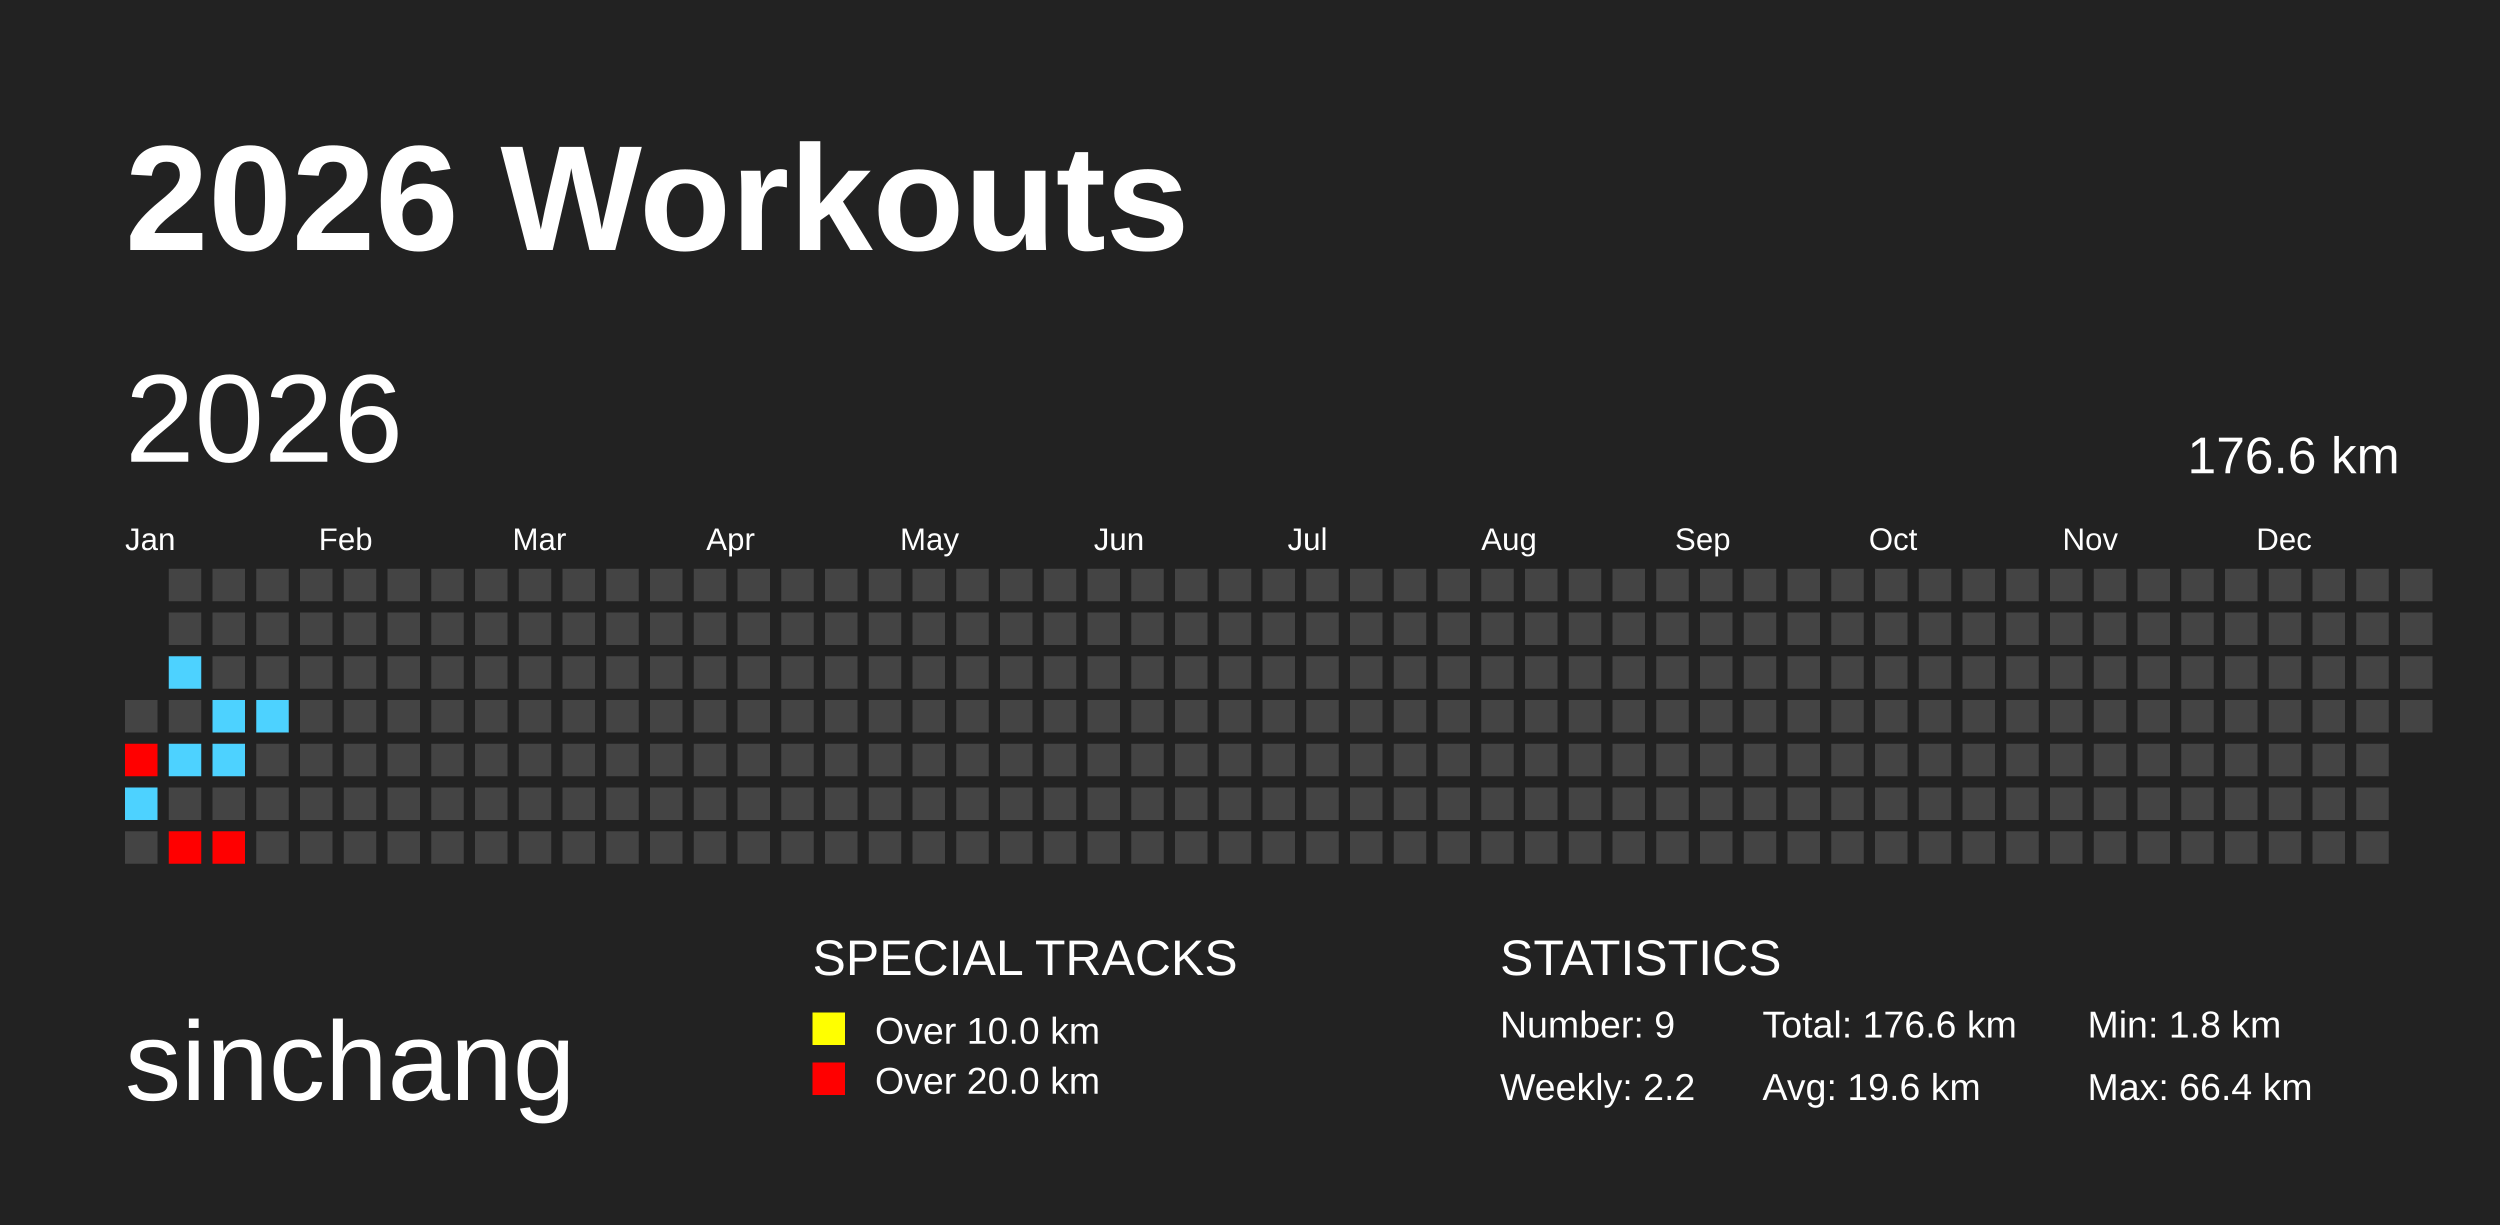
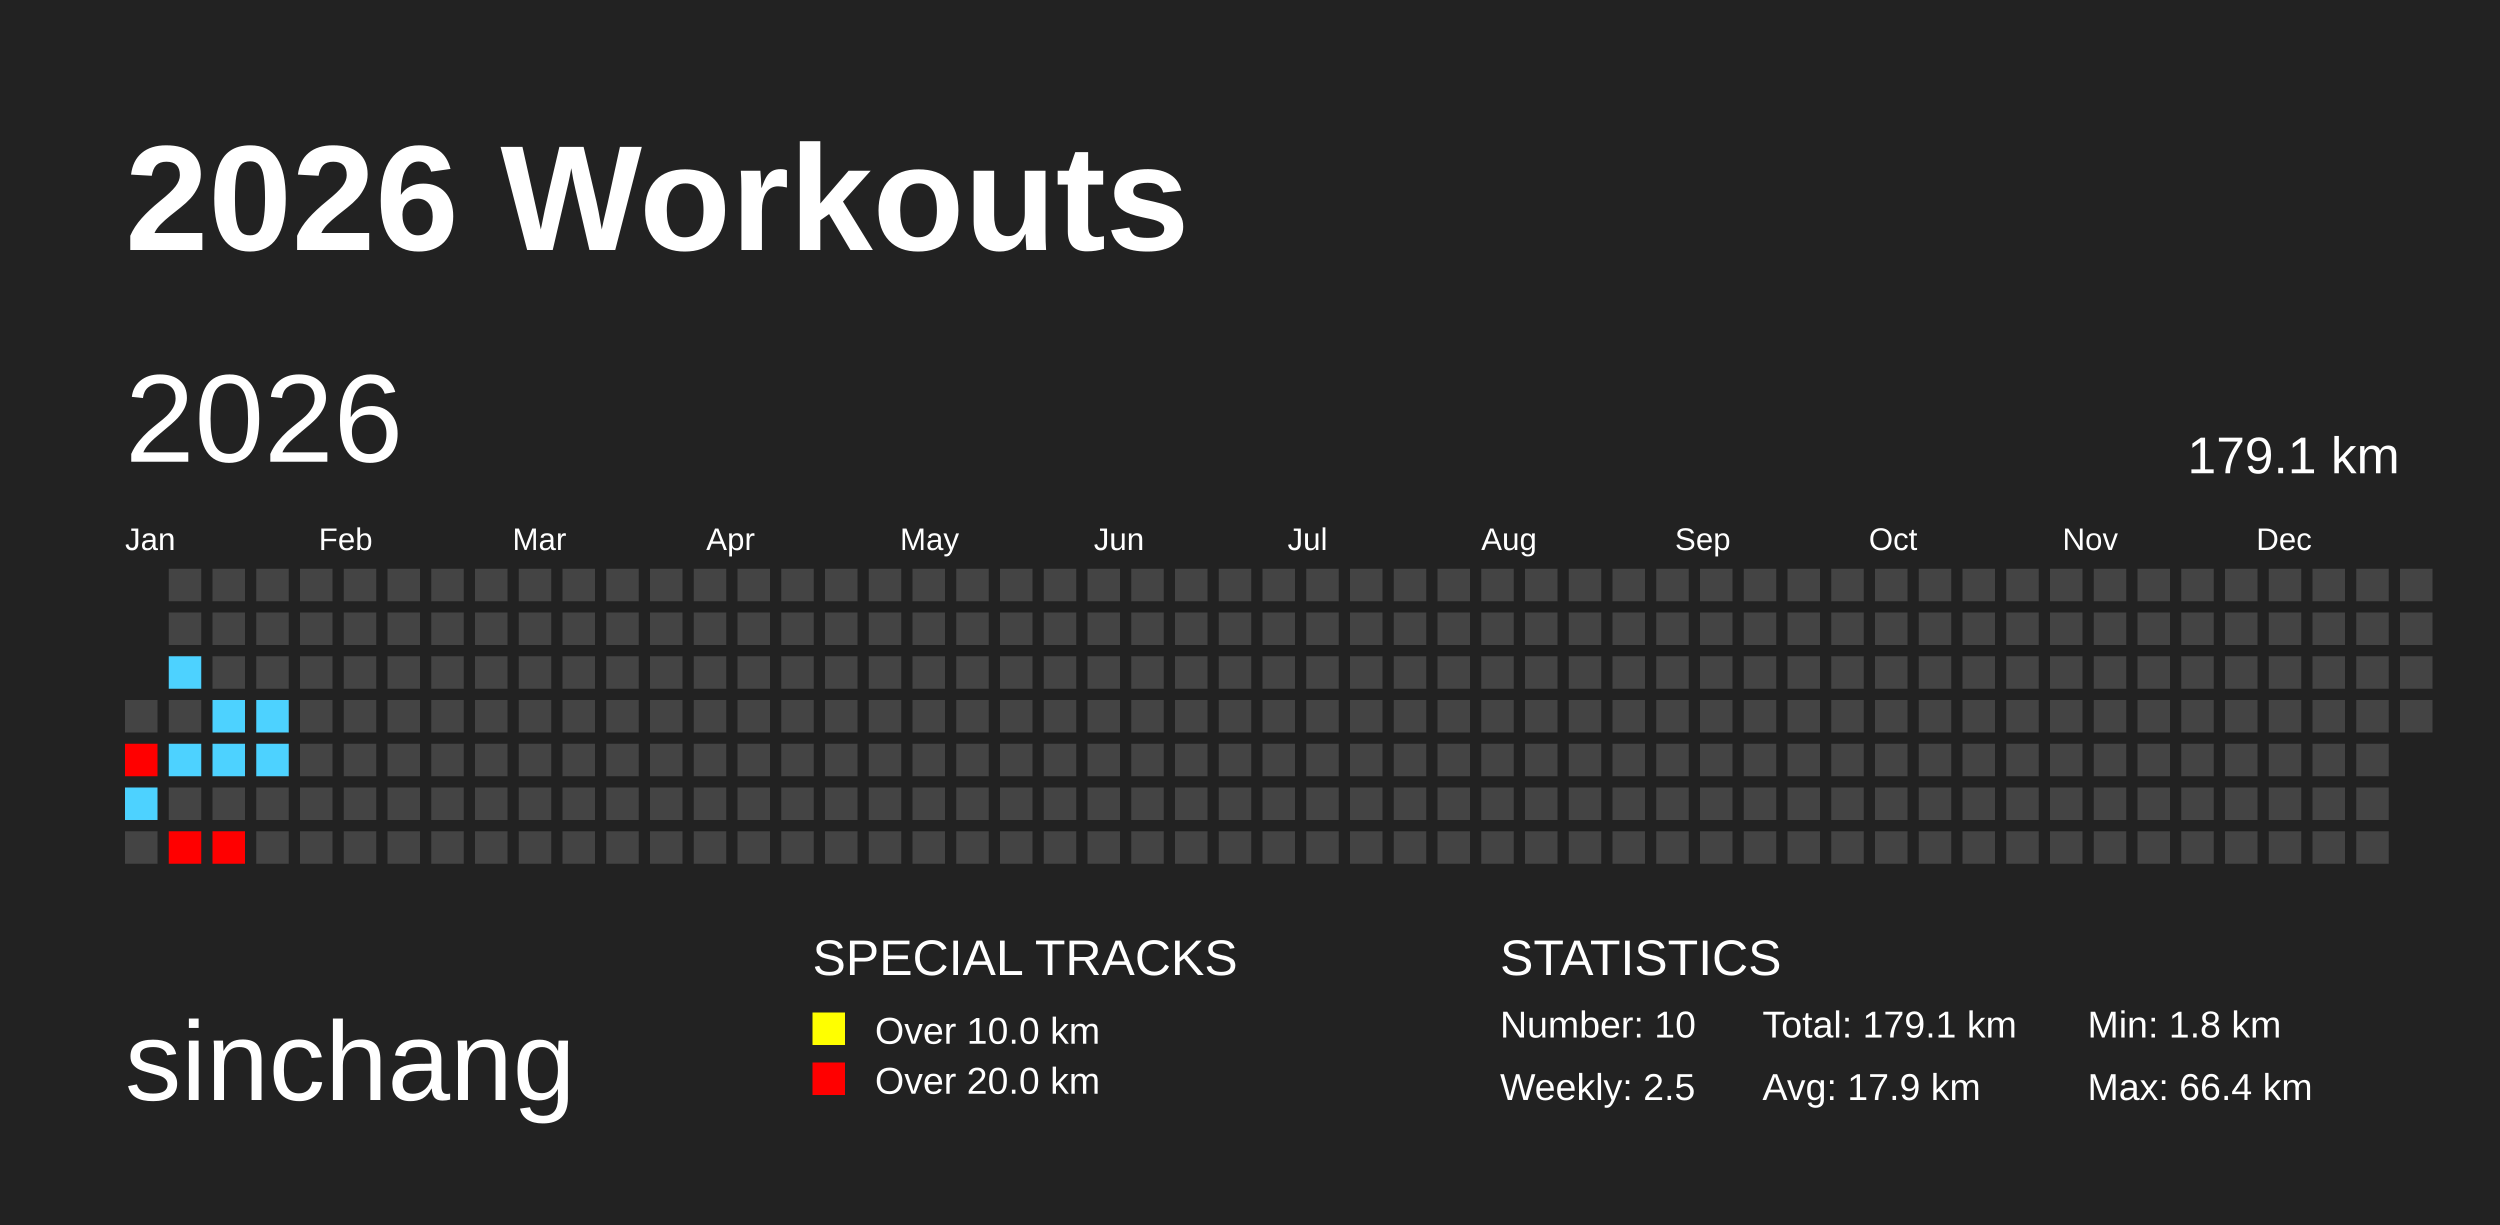
<svg xmlns="http://www.w3.org/2000/svg" baseProfile="full" height="98mm" version="1.1" viewBox="0,0,200,98" width="200mm">
  <defs />
  <rect fill="#222222" height="98" width="200" x="0" y="0" />
  <text fill="#FFFFFF" style="font-size:12px; font-family:Arial; font-weight:bold;" x="10" y="20">2026 Workouts</text>
  <text fill="#FFFFFF" style="font-size:9px; font-family:Arial" x="10" y="88">sinchang</text>
  <text fill="#FFFFFF" style="font-size:4px; font-family:Arial" x="65" y="78">SPECIAL TRACKS</text>
  <rect fill="yellow" height="2.6" width="2.6" x="65" y="81" />
  <text fill="#FFFFFF" style="font-size:3px; font-family:Arial" x="70" y="83.5">Over 10.0 km</text>
  <rect fill="red" height="2.6" width="2.6" x="65" y="85" />
  <text fill="#FFFFFF" style="font-size:3px; font-family:Arial" x="70" y="87.5">Over 20.0 km</text>
  <text fill="#FFFFFF" style="font-size:4px; font-family:Arial" x="120" y="78">STATISTICS</text>
-   <text fill="#FFFFFF" style="font-size:3px; font-family:Arial" x="120" y="83">Number: 9</text>
-   <text fill="#FFFFFF" style="font-size:3px; font-family:Arial" x="120" y="88">Weekly: 2.2</text>
-   <text fill="#FFFFFF" style="font-size:3px; font-family:Arial" x="141" y="83">Total: 176.6 km</text>
-   <text fill="#FFFFFF" style="font-size:3px; font-family:Arial" x="141" y="88">Avg: 19.6 km</text>
+   <text fill="#FFFFFF" style="font-size:3px; font-family:Arial" x="120" y="83">Number: 10</text>
+   <text fill="#FFFFFF" style="font-size:3px; font-family:Arial" x="120" y="88">Weekly: 2.5</text>
+   <text fill="#FFFFFF" style="font-size:3px; font-family:Arial" x="141" y="83">Total: 179.1 km</text>
+   <text fill="#FFFFFF" style="font-size:3px; font-family:Arial" x="141" y="88">Avg: 17.9 km</text>
  <text fill="#FFFFFF" style="font-size:3px; font-family:Arial" x="167" y="83">Min: 1.8 km</text>
  <text fill="#FFFFFF" style="font-size:3px; font-family:Arial" x="167" y="88">Max: 66.4 km</text>
  <text dominant-baseline="hanging" fill="#FFFFFF" style="font-size:10.0px; font-family:Arial;" x="10" y="30">2026</text>
-   <text dominant-baseline="hanging" fill="#FFFFFF" style="font-size:4.125px; font-family:Arial;" x="175" y="35">176.6 km</text>
+   <text dominant-baseline="hanging" fill="#FFFFFF" style="font-size:4.125px; font-family:Arial;" x="175" y="35">179.1 km</text>
  <text fill="#FFFFFF" style="font-size:2.5px; font-family:Arial" x="10.0" y="44">Jan</text>
  <text fill="#FFFFFF" style="font-size:2.5px; font-family:Arial" x="25.5" y="44">Feb</text>
  <text fill="#FFFFFF" style="font-size:2.5px; font-family:Arial" x="41.0" y="44">Mar</text>
  <text fill="#FFFFFF" style="font-size:2.5px; font-family:Arial" x="56.5" y="44">Apr</text>
  <text fill="#FFFFFF" style="font-size:2.5px; font-family:Arial" x="72.0" y="44">May</text>
  <text fill="#FFFFFF" style="font-size:2.5px; font-family:Arial" x="87.5" y="44">Jun</text>
  <text fill="#FFFFFF" style="font-size:2.5px; font-family:Arial" x="103.0" y="44">Jul</text>
  <text fill="#FFFFFF" style="font-size:2.5px; font-family:Arial" x="118.5" y="44">Aug</text>
  <text fill="#FFFFFF" style="font-size:2.5px; font-family:Arial" x="134.0" y="44">Sep</text>
  <text fill="#FFFFFF" style="font-size:2.5px; font-family:Arial" x="149.5" y="44">Oct</text>
  <text fill="#FFFFFF" style="font-size:2.5px; font-family:Arial" x="165.0" y="44">Nov</text>
  <text fill="#FFFFFF" style="font-size:2.5px; font-family:Arial" x="180.5" y="44">Dec</text>
  <rect fill="#444444" height="2.6" width="2.6" x="10.0" y="56.0" />
  <rect fill="red" height="2.6" width="2.6" x="10.0" y="59.5" />
  <rect fill="#4dd2ff" height="2.6" width="2.6" x="10.0" y="63.0" />
  <rect fill="#444444" height="2.6" width="2.6" x="10.0" y="66.5" />
  <rect fill="#444444" height="2.6" width="2.6" x="13.5" y="45.5" />
  <rect fill="#444444" height="2.6" width="2.6" x="13.5" y="49.0" />
  <rect fill="#4dd2ff" height="2.6" width="2.6" x="13.5" y="52.5" />
  <rect fill="#444444" height="2.6" width="2.6" x="13.5" y="56.0" />
  <rect fill="#4dd2ff" height="2.6" width="2.6" x="13.5" y="59.5" />
  <rect fill="#444444" height="2.6" width="2.6" x="13.5" y="63.0" />
  <rect fill="red" height="2.6" width="2.6" x="13.5" y="66.5" />
  <rect fill="#444444" height="2.6" width="2.6" x="17.0" y="45.5" />
  <rect fill="#444444" height="2.6" width="2.6" x="17.0" y="49.0" />
  <rect fill="#444444" height="2.6" width="2.6" x="17.0" y="52.5" />
  <rect fill="#4dd2ff" height="2.6" width="2.6" x="17.0" y="56.0" />
  <rect fill="#4dd2ff" height="2.6" width="2.6" x="17.0" y="59.5" />
  <rect fill="#444444" height="2.6" width="2.6" x="17.0" y="63.0" />
  <rect fill="red" height="2.6" width="2.6" x="17.0" y="66.5" />
  <rect fill="#444444" height="2.6" width="2.6" x="20.5" y="45.5" />
  <rect fill="#444444" height="2.6" width="2.6" x="20.5" y="49.0" />
  <rect fill="#444444" height="2.6" width="2.6" x="20.5" y="52.5" />
  <rect fill="#4dd2ff" height="2.6" width="2.6" x="20.5" y="56.0" />
-   <rect fill="#444444" height="2.6" width="2.6" x="20.5" y="59.5" />
+   <rect fill="#4dd2ff" height="2.6" width="2.6" x="20.5" y="59.5" />
  <rect fill="#444444" height="2.6" width="2.6" x="20.5" y="63.0" />
  <rect fill="#444444" height="2.6" width="2.6" x="20.5" y="66.5" />
  <rect fill="#444444" height="2.6" width="2.6" x="24.0" y="45.5" />
  <rect fill="#444444" height="2.6" width="2.6" x="24.0" y="49.0" />
  <rect fill="#444444" height="2.6" width="2.6" x="24.0" y="52.5" />
  <rect fill="#444444" height="2.6" width="2.6" x="24.0" y="56.0" />
  <rect fill="#444444" height="2.6" width="2.6" x="24.0" y="59.5" />
  <rect fill="#444444" height="2.6" width="2.6" x="24.0" y="63.0" />
  <rect fill="#444444" height="2.6" width="2.6" x="24.0" y="66.5" />
  <rect fill="#444444" height="2.6" width="2.6" x="27.5" y="45.5" />
  <rect fill="#444444" height="2.6" width="2.6" x="27.5" y="49.0" />
  <rect fill="#444444" height="2.6" width="2.6" x="27.5" y="52.5" />
  <rect fill="#444444" height="2.6" width="2.6" x="27.5" y="56.0" />
  <rect fill="#444444" height="2.6" width="2.6" x="27.5" y="59.5" />
  <rect fill="#444444" height="2.6" width="2.6" x="27.5" y="63.0" />
  <rect fill="#444444" height="2.6" width="2.6" x="27.5" y="66.5" />
  <rect fill="#444444" height="2.6" width="2.6" x="31.0" y="45.5" />
  <rect fill="#444444" height="2.6" width="2.6" x="31.0" y="49.0" />
  <rect fill="#444444" height="2.6" width="2.6" x="31.0" y="52.5" />
  <rect fill="#444444" height="2.6" width="2.6" x="31.0" y="56.0" />
  <rect fill="#444444" height="2.6" width="2.6" x="31.0" y="59.5" />
  <rect fill="#444444" height="2.6" width="2.6" x="31.0" y="63.0" />
  <rect fill="#444444" height="2.6" width="2.6" x="31.0" y="66.5" />
  <rect fill="#444444" height="2.6" width="2.6" x="34.5" y="45.5" />
  <rect fill="#444444" height="2.6" width="2.6" x="34.5" y="49.0" />
  <rect fill="#444444" height="2.6" width="2.6" x="34.5" y="52.5" />
  <rect fill="#444444" height="2.6" width="2.6" x="34.5" y="56.0" />
  <rect fill="#444444" height="2.6" width="2.6" x="34.5" y="59.5" />
  <rect fill="#444444" height="2.6" width="2.6" x="34.5" y="63.0" />
  <rect fill="#444444" height="2.6" width="2.6" x="34.5" y="66.5" />
  <rect fill="#444444" height="2.6" width="2.6" x="38.0" y="45.5" />
  <rect fill="#444444" height="2.6" width="2.6" x="38.0" y="49.0" />
  <rect fill="#444444" height="2.6" width="2.6" x="38.0" y="52.5" />
  <rect fill="#444444" height="2.6" width="2.6" x="38.0" y="56.0" />
  <rect fill="#444444" height="2.6" width="2.6" x="38.0" y="59.5" />
  <rect fill="#444444" height="2.6" width="2.6" x="38.0" y="63.0" />
  <rect fill="#444444" height="2.6" width="2.6" x="38.0" y="66.5" />
  <rect fill="#444444" height="2.6" width="2.6" x="41.5" y="45.5" />
  <rect fill="#444444" height="2.6" width="2.6" x="41.5" y="49.0" />
  <rect fill="#444444" height="2.6" width="2.6" x="41.5" y="52.5" />
  <rect fill="#444444" height="2.6" width="2.6" x="41.5" y="56.0" />
  <rect fill="#444444" height="2.6" width="2.6" x="41.5" y="59.5" />
  <rect fill="#444444" height="2.6" width="2.6" x="41.5" y="63.0" />
  <rect fill="#444444" height="2.6" width="2.6" x="41.5" y="66.5" />
  <rect fill="#444444" height="2.6" width="2.6" x="45.0" y="45.5" />
  <rect fill="#444444" height="2.6" width="2.6" x="45.0" y="49.0" />
  <rect fill="#444444" height="2.6" width="2.6" x="45.0" y="52.5" />
  <rect fill="#444444" height="2.6" width="2.6" x="45.0" y="56.0" />
  <rect fill="#444444" height="2.6" width="2.6" x="45.0" y="59.5" />
  <rect fill="#444444" height="2.6" width="2.6" x="45.0" y="63.0" />
  <rect fill="#444444" height="2.6" width="2.6" x="45.0" y="66.5" />
  <rect fill="#444444" height="2.6" width="2.6" x="48.5" y="45.5" />
  <rect fill="#444444" height="2.6" width="2.6" x="48.5" y="49.0" />
  <rect fill="#444444" height="2.6" width="2.6" x="48.5" y="52.5" />
  <rect fill="#444444" height="2.6" width="2.6" x="48.5" y="56.0" />
  <rect fill="#444444" height="2.6" width="2.6" x="48.5" y="59.5" />
  <rect fill="#444444" height="2.6" width="2.6" x="48.5" y="63.0" />
  <rect fill="#444444" height="2.6" width="2.6" x="48.5" y="66.5" />
  <rect fill="#444444" height="2.6" width="2.6" x="52.0" y="45.5" />
  <rect fill="#444444" height="2.6" width="2.6" x="52.0" y="49.0" />
  <rect fill="#444444" height="2.6" width="2.6" x="52.0" y="52.5" />
  <rect fill="#444444" height="2.6" width="2.6" x="52.0" y="56.0" />
  <rect fill="#444444" height="2.6" width="2.6" x="52.0" y="59.5" />
  <rect fill="#444444" height="2.6" width="2.6" x="52.0" y="63.0" />
  <rect fill="#444444" height="2.6" width="2.6" x="52.0" y="66.5" />
  <rect fill="#444444" height="2.6" width="2.6" x="55.5" y="45.5" />
  <rect fill="#444444" height="2.6" width="2.6" x="55.5" y="49.0" />
  <rect fill="#444444" height="2.6" width="2.6" x="55.5" y="52.5" />
  <rect fill="#444444" height="2.6" width="2.6" x="55.5" y="56.0" />
  <rect fill="#444444" height="2.6" width="2.6" x="55.5" y="59.5" />
  <rect fill="#444444" height="2.6" width="2.6" x="55.5" y="63.0" />
  <rect fill="#444444" height="2.6" width="2.6" x="55.5" y="66.5" />
  <rect fill="#444444" height="2.6" width="2.6" x="59.0" y="45.5" />
  <rect fill="#444444" height="2.6" width="2.6" x="59.0" y="49.0" />
  <rect fill="#444444" height="2.6" width="2.6" x="59.0" y="52.5" />
  <rect fill="#444444" height="2.6" width="2.6" x="59.0" y="56.0" />
  <rect fill="#444444" height="2.6" width="2.6" x="59.0" y="59.5" />
  <rect fill="#444444" height="2.6" width="2.6" x="59.0" y="63.0" />
  <rect fill="#444444" height="2.6" width="2.6" x="59.0" y="66.5" />
  <rect fill="#444444" height="2.6" width="2.6" x="62.5" y="45.5" />
  <rect fill="#444444" height="2.6" width="2.6" x="62.5" y="49.0" />
  <rect fill="#444444" height="2.6" width="2.6" x="62.5" y="52.5" />
  <rect fill="#444444" height="2.6" width="2.6" x="62.5" y="56.0" />
  <rect fill="#444444" height="2.6" width="2.6" x="62.5" y="59.5" />
  <rect fill="#444444" height="2.6" width="2.6" x="62.5" y="63.0" />
  <rect fill="#444444" height="2.6" width="2.6" x="62.5" y="66.5" />
  <rect fill="#444444" height="2.6" width="2.6" x="66.0" y="45.5" />
  <rect fill="#444444" height="2.6" width="2.6" x="66.0" y="49.0" />
  <rect fill="#444444" height="2.6" width="2.6" x="66.0" y="52.5" />
  <rect fill="#444444" height="2.6" width="2.6" x="66.0" y="56.0" />
  <rect fill="#444444" height="2.6" width="2.6" x="66.0" y="59.5" />
  <rect fill="#444444" height="2.6" width="2.6" x="66.0" y="63.0" />
  <rect fill="#444444" height="2.6" width="2.6" x="66.0" y="66.5" />
  <rect fill="#444444" height="2.6" width="2.6" x="69.5" y="45.5" />
  <rect fill="#444444" height="2.6" width="2.6" x="69.5" y="49.0" />
  <rect fill="#444444" height="2.6" width="2.6" x="69.5" y="52.5" />
  <rect fill="#444444" height="2.6" width="2.6" x="69.5" y="56.0" />
  <rect fill="#444444" height="2.6" width="2.6" x="69.5" y="59.5" />
  <rect fill="#444444" height="2.6" width="2.6" x="69.5" y="63.0" />
  <rect fill="#444444" height="2.6" width="2.6" x="69.5" y="66.5" />
  <rect fill="#444444" height="2.6" width="2.6" x="73.0" y="45.5" />
  <rect fill="#444444" height="2.6" width="2.6" x="73.0" y="49.0" />
  <rect fill="#444444" height="2.6" width="2.6" x="73.0" y="52.5" />
  <rect fill="#444444" height="2.6" width="2.6" x="73.0" y="56.0" />
  <rect fill="#444444" height="2.6" width="2.6" x="73.0" y="59.5" />
  <rect fill="#444444" height="2.6" width="2.6" x="73.0" y="63.0" />
  <rect fill="#444444" height="2.6" width="2.6" x="73.0" y="66.5" />
  <rect fill="#444444" height="2.6" width="2.6" x="76.5" y="45.5" />
  <rect fill="#444444" height="2.6" width="2.6" x="76.5" y="49.0" />
  <rect fill="#444444" height="2.6" width="2.6" x="76.5" y="52.5" />
  <rect fill="#444444" height="2.6" width="2.6" x="76.5" y="56.0" />
  <rect fill="#444444" height="2.6" width="2.6" x="76.5" y="59.5" />
  <rect fill="#444444" height="2.6" width="2.6" x="76.5" y="63.0" />
  <rect fill="#444444" height="2.6" width="2.6" x="76.5" y="66.5" />
  <rect fill="#444444" height="2.6" width="2.6" x="80.0" y="45.5" />
  <rect fill="#444444" height="2.6" width="2.6" x="80.0" y="49.0" />
  <rect fill="#444444" height="2.6" width="2.6" x="80.0" y="52.5" />
  <rect fill="#444444" height="2.6" width="2.6" x="80.0" y="56.0" />
  <rect fill="#444444" height="2.6" width="2.6" x="80.0" y="59.5" />
  <rect fill="#444444" height="2.6" width="2.6" x="80.0" y="63.0" />
  <rect fill="#444444" height="2.6" width="2.6" x="80.0" y="66.5" />
  <rect fill="#444444" height="2.6" width="2.6" x="83.5" y="45.5" />
  <rect fill="#444444" height="2.6" width="2.6" x="83.5" y="49.0" />
  <rect fill="#444444" height="2.6" width="2.6" x="83.5" y="52.5" />
  <rect fill="#444444" height="2.6" width="2.6" x="83.5" y="56.0" />
  <rect fill="#444444" height="2.6" width="2.6" x="83.5" y="59.5" />
  <rect fill="#444444" height="2.6" width="2.6" x="83.5" y="63.0" />
  <rect fill="#444444" height="2.6" width="2.6" x="83.5" y="66.5" />
  <rect fill="#444444" height="2.6" width="2.6" x="87.0" y="45.5" />
  <rect fill="#444444" height="2.6" width="2.6" x="87.0" y="49.0" />
  <rect fill="#444444" height="2.6" width="2.6" x="87.0" y="52.5" />
  <rect fill="#444444" height="2.6" width="2.6" x="87.0" y="56.0" />
  <rect fill="#444444" height="2.6" width="2.6" x="87.0" y="59.5" />
  <rect fill="#444444" height="2.6" width="2.6" x="87.0" y="63.0" />
  <rect fill="#444444" height="2.6" width="2.6" x="87.0" y="66.5" />
  <rect fill="#444444" height="2.6" width="2.6" x="90.5" y="45.5" />
  <rect fill="#444444" height="2.6" width="2.6" x="90.5" y="49.0" />
  <rect fill="#444444" height="2.6" width="2.6" x="90.5" y="52.5" />
  <rect fill="#444444" height="2.6" width="2.6" x="90.5" y="56.0" />
  <rect fill="#444444" height="2.6" width="2.6" x="90.5" y="59.5" />
  <rect fill="#444444" height="2.6" width="2.6" x="90.5" y="63.0" />
  <rect fill="#444444" height="2.6" width="2.6" x="90.5" y="66.5" />
  <rect fill="#444444" height="2.6" width="2.6" x="94.0" y="45.5" />
  <rect fill="#444444" height="2.6" width="2.6" x="94.0" y="49.0" />
  <rect fill="#444444" height="2.6" width="2.6" x="94.0" y="52.5" />
  <rect fill="#444444" height="2.6" width="2.6" x="94.0" y="56.0" />
  <rect fill="#444444" height="2.6" width="2.6" x="94.0" y="59.5" />
  <rect fill="#444444" height="2.6" width="2.6" x="94.0" y="63.0" />
  <rect fill="#444444" height="2.6" width="2.6" x="94.0" y="66.5" />
  <rect fill="#444444" height="2.6" width="2.6" x="97.5" y="45.5" />
  <rect fill="#444444" height="2.6" width="2.6" x="97.5" y="49.0" />
  <rect fill="#444444" height="2.6" width="2.6" x="97.5" y="52.5" />
  <rect fill="#444444" height="2.6" width="2.6" x="97.5" y="56.0" />
  <rect fill="#444444" height="2.6" width="2.6" x="97.5" y="59.5" />
  <rect fill="#444444" height="2.6" width="2.6" x="97.5" y="63.0" />
  <rect fill="#444444" height="2.6" width="2.6" x="97.5" y="66.5" />
  <rect fill="#444444" height="2.6" width="2.6" x="101.0" y="45.5" />
  <rect fill="#444444" height="2.6" width="2.6" x="101.0" y="49.0" />
  <rect fill="#444444" height="2.6" width="2.6" x="101.0" y="52.5" />
  <rect fill="#444444" height="2.6" width="2.6" x="101.0" y="56.0" />
  <rect fill="#444444" height="2.6" width="2.6" x="101.0" y="59.5" />
  <rect fill="#444444" height="2.6" width="2.6" x="101.0" y="63.0" />
  <rect fill="#444444" height="2.6" width="2.6" x="101.0" y="66.5" />
  <rect fill="#444444" height="2.6" width="2.6" x="104.5" y="45.5" />
  <rect fill="#444444" height="2.6" width="2.6" x="104.5" y="49.0" />
  <rect fill="#444444" height="2.6" width="2.6" x="104.5" y="52.5" />
  <rect fill="#444444" height="2.6" width="2.6" x="104.5" y="56.0" />
  <rect fill="#444444" height="2.6" width="2.6" x="104.5" y="59.5" />
  <rect fill="#444444" height="2.6" width="2.6" x="104.5" y="63.0" />
  <rect fill="#444444" height="2.6" width="2.6" x="104.5" y="66.5" />
  <rect fill="#444444" height="2.6" width="2.6" x="108.0" y="45.5" />
  <rect fill="#444444" height="2.6" width="2.6" x="108.0" y="49.0" />
  <rect fill="#444444" height="2.6" width="2.6" x="108.0" y="52.5" />
  <rect fill="#444444" height="2.6" width="2.6" x="108.0" y="56.0" />
  <rect fill="#444444" height="2.6" width="2.6" x="108.0" y="59.5" />
  <rect fill="#444444" height="2.6" width="2.6" x="108.0" y="63.0" />
  <rect fill="#444444" height="2.6" width="2.6" x="108.0" y="66.5" />
  <rect fill="#444444" height="2.6" width="2.6" x="111.5" y="45.5" />
  <rect fill="#444444" height="2.6" width="2.6" x="111.5" y="49.0" />
  <rect fill="#444444" height="2.6" width="2.6" x="111.5" y="52.5" />
  <rect fill="#444444" height="2.6" width="2.6" x="111.5" y="56.0" />
  <rect fill="#444444" height="2.6" width="2.6" x="111.5" y="59.5" />
  <rect fill="#444444" height="2.6" width="2.6" x="111.5" y="63.0" />
  <rect fill="#444444" height="2.6" width="2.6" x="111.5" y="66.5" />
  <rect fill="#444444" height="2.6" width="2.6" x="115.0" y="45.5" />
  <rect fill="#444444" height="2.6" width="2.6" x="115.0" y="49.0" />
  <rect fill="#444444" height="2.6" width="2.6" x="115.0" y="52.5" />
  <rect fill="#444444" height="2.6" width="2.6" x="115.0" y="56.0" />
  <rect fill="#444444" height="2.6" width="2.6" x="115.0" y="59.5" />
  <rect fill="#444444" height="2.6" width="2.6" x="115.0" y="63.0" />
  <rect fill="#444444" height="2.6" width="2.6" x="115.0" y="66.5" />
  <rect fill="#444444" height="2.6" width="2.6" x="118.5" y="45.5" />
  <rect fill="#444444" height="2.6" width="2.6" x="118.5" y="49.0" />
  <rect fill="#444444" height="2.6" width="2.6" x="118.5" y="52.5" />
  <rect fill="#444444" height="2.6" width="2.6" x="118.5" y="56.0" />
  <rect fill="#444444" height="2.6" width="2.6" x="118.5" y="59.5" />
  <rect fill="#444444" height="2.6" width="2.6" x="118.5" y="63.0" />
  <rect fill="#444444" height="2.6" width="2.6" x="118.5" y="66.5" />
  <rect fill="#444444" height="2.6" width="2.6" x="122.0" y="45.5" />
  <rect fill="#444444" height="2.6" width="2.6" x="122.0" y="49.0" />
  <rect fill="#444444" height="2.6" width="2.6" x="122.0" y="52.5" />
  <rect fill="#444444" height="2.6" width="2.6" x="122.0" y="56.0" />
  <rect fill="#444444" height="2.6" width="2.6" x="122.0" y="59.5" />
  <rect fill="#444444" height="2.6" width="2.6" x="122.0" y="63.0" />
  <rect fill="#444444" height="2.6" width="2.6" x="122.0" y="66.5" />
  <rect fill="#444444" height="2.6" width="2.6" x="125.5" y="45.5" />
  <rect fill="#444444" height="2.6" width="2.6" x="125.5" y="49.0" />
  <rect fill="#444444" height="2.6" width="2.6" x="125.5" y="52.5" />
  <rect fill="#444444" height="2.6" width="2.6" x="125.5" y="56.0" />
  <rect fill="#444444" height="2.6" width="2.6" x="125.5" y="59.5" />
  <rect fill="#444444" height="2.6" width="2.6" x="125.5" y="63.0" />
  <rect fill="#444444" height="2.6" width="2.6" x="125.5" y="66.5" />
  <rect fill="#444444" height="2.6" width="2.6" x="129.0" y="45.5" />
  <rect fill="#444444" height="2.6" width="2.6" x="129.0" y="49.0" />
  <rect fill="#444444" height="2.6" width="2.6" x="129.0" y="52.5" />
  <rect fill="#444444" height="2.6" width="2.6" x="129.0" y="56.0" />
  <rect fill="#444444" height="2.6" width="2.6" x="129.0" y="59.5" />
  <rect fill="#444444" height="2.6" width="2.6" x="129.0" y="63.0" />
  <rect fill="#444444" height="2.6" width="2.6" x="129.0" y="66.5" />
  <rect fill="#444444" height="2.6" width="2.6" x="132.5" y="45.5" />
  <rect fill="#444444" height="2.6" width="2.6" x="132.5" y="49.0" />
  <rect fill="#444444" height="2.6" width="2.6" x="132.5" y="52.5" />
  <rect fill="#444444" height="2.6" width="2.6" x="132.5" y="56.0" />
  <rect fill="#444444" height="2.6" width="2.6" x="132.5" y="59.5" />
  <rect fill="#444444" height="2.6" width="2.6" x="132.5" y="63.0" />
  <rect fill="#444444" height="2.6" width="2.6" x="132.5" y="66.5" />
  <rect fill="#444444" height="2.6" width="2.6" x="136.0" y="45.5" />
  <rect fill="#444444" height="2.6" width="2.6" x="136.0" y="49.0" />
  <rect fill="#444444" height="2.6" width="2.6" x="136.0" y="52.5" />
  <rect fill="#444444" height="2.6" width="2.6" x="136.0" y="56.0" />
  <rect fill="#444444" height="2.6" width="2.6" x="136.0" y="59.5" />
  <rect fill="#444444" height="2.6" width="2.6" x="136.0" y="63.0" />
  <rect fill="#444444" height="2.6" width="2.6" x="136.0" y="66.5" />
  <rect fill="#444444" height="2.6" width="2.6" x="139.5" y="45.5" />
  <rect fill="#444444" height="2.6" width="2.6" x="139.5" y="49.0" />
  <rect fill="#444444" height="2.6" width="2.6" x="139.5" y="52.5" />
  <rect fill="#444444" height="2.6" width="2.6" x="139.5" y="56.0" />
  <rect fill="#444444" height="2.6" width="2.6" x="139.5" y="59.5" />
  <rect fill="#444444" height="2.6" width="2.6" x="139.5" y="63.0" />
  <rect fill="#444444" height="2.6" width="2.6" x="139.5" y="66.5" />
  <rect fill="#444444" height="2.6" width="2.6" x="143.0" y="45.5" />
  <rect fill="#444444" height="2.6" width="2.6" x="143.0" y="49.0" />
  <rect fill="#444444" height="2.6" width="2.6" x="143.0" y="52.5" />
  <rect fill="#444444" height="2.6" width="2.6" x="143.0" y="56.0" />
  <rect fill="#444444" height="2.6" width="2.6" x="143.0" y="59.5" />
  <rect fill="#444444" height="2.6" width="2.6" x="143.0" y="63.0" />
  <rect fill="#444444" height="2.6" width="2.6" x="143.0" y="66.5" />
  <rect fill="#444444" height="2.6" width="2.6" x="146.5" y="45.5" />
  <rect fill="#444444" height="2.6" width="2.6" x="146.5" y="49.0" />
  <rect fill="#444444" height="2.6" width="2.6" x="146.5" y="52.5" />
  <rect fill="#444444" height="2.6" width="2.6" x="146.5" y="56.0" />
  <rect fill="#444444" height="2.6" width="2.6" x="146.5" y="59.5" />
  <rect fill="#444444" height="2.6" width="2.6" x="146.5" y="63.0" />
  <rect fill="#444444" height="2.6" width="2.6" x="146.5" y="66.5" />
  <rect fill="#444444" height="2.6" width="2.6" x="150.0" y="45.5" />
  <rect fill="#444444" height="2.6" width="2.6" x="150.0" y="49.0" />
  <rect fill="#444444" height="2.6" width="2.6" x="150.0" y="52.5" />
  <rect fill="#444444" height="2.6" width="2.6" x="150.0" y="56.0" />
  <rect fill="#444444" height="2.6" width="2.6" x="150.0" y="59.5" />
  <rect fill="#444444" height="2.6" width="2.6" x="150.0" y="63.0" />
  <rect fill="#444444" height="2.6" width="2.6" x="150.0" y="66.5" />
  <rect fill="#444444" height="2.6" width="2.6" x="153.5" y="45.5" />
  <rect fill="#444444" height="2.6" width="2.6" x="153.5" y="49.0" />
  <rect fill="#444444" height="2.6" width="2.6" x="153.5" y="52.5" />
  <rect fill="#444444" height="2.6" width="2.6" x="153.5" y="56.0" />
  <rect fill="#444444" height="2.6" width="2.6" x="153.5" y="59.5" />
  <rect fill="#444444" height="2.6" width="2.6" x="153.5" y="63.0" />
  <rect fill="#444444" height="2.6" width="2.6" x="153.5" y="66.5" />
  <rect fill="#444444" height="2.6" width="2.6" x="157.0" y="45.5" />
  <rect fill="#444444" height="2.6" width="2.6" x="157.0" y="49.0" />
  <rect fill="#444444" height="2.6" width="2.6" x="157.0" y="52.5" />
  <rect fill="#444444" height="2.6" width="2.6" x="157.0" y="56.0" />
  <rect fill="#444444" height="2.6" width="2.6" x="157.0" y="59.5" />
  <rect fill="#444444" height="2.6" width="2.6" x="157.0" y="63.0" />
  <rect fill="#444444" height="2.6" width="2.6" x="157.0" y="66.5" />
  <rect fill="#444444" height="2.6" width="2.6" x="160.5" y="45.5" />
  <rect fill="#444444" height="2.6" width="2.6" x="160.5" y="49.0" />
  <rect fill="#444444" height="2.6" width="2.6" x="160.5" y="52.5" />
  <rect fill="#444444" height="2.6" width="2.6" x="160.5" y="56.0" />
  <rect fill="#444444" height="2.6" width="2.6" x="160.5" y="59.5" />
  <rect fill="#444444" height="2.6" width="2.6" x="160.5" y="63.0" />
  <rect fill="#444444" height="2.6" width="2.6" x="160.5" y="66.5" />
  <rect fill="#444444" height="2.6" width="2.6" x="164.0" y="45.5" />
  <rect fill="#444444" height="2.6" width="2.6" x="164.0" y="49.0" />
  <rect fill="#444444" height="2.6" width="2.6" x="164.0" y="52.5" />
  <rect fill="#444444" height="2.6" width="2.6" x="164.0" y="56.0" />
  <rect fill="#444444" height="2.6" width="2.6" x="164.0" y="59.5" />
  <rect fill="#444444" height="2.6" width="2.6" x="164.0" y="63.0" />
  <rect fill="#444444" height="2.6" width="2.6" x="164.0" y="66.5" />
  <rect fill="#444444" height="2.6" width="2.6" x="167.5" y="45.5" />
  <rect fill="#444444" height="2.6" width="2.6" x="167.5" y="49.0" />
  <rect fill="#444444" height="2.6" width="2.6" x="167.5" y="52.5" />
  <rect fill="#444444" height="2.6" width="2.6" x="167.5" y="56.0" />
  <rect fill="#444444" height="2.6" width="2.6" x="167.5" y="59.5" />
  <rect fill="#444444" height="2.6" width="2.6" x="167.5" y="63.0" />
  <rect fill="#444444" height="2.6" width="2.6" x="167.5" y="66.5" />
  <rect fill="#444444" height="2.6" width="2.6" x="171.0" y="45.5" />
  <rect fill="#444444" height="2.6" width="2.6" x="171.0" y="49.0" />
  <rect fill="#444444" height="2.6" width="2.6" x="171.0" y="52.5" />
  <rect fill="#444444" height="2.6" width="2.6" x="171.0" y="56.0" />
  <rect fill="#444444" height="2.6" width="2.6" x="171.0" y="59.5" />
  <rect fill="#444444" height="2.6" width="2.6" x="171.0" y="63.0" />
  <rect fill="#444444" height="2.6" width="2.6" x="171.0" y="66.5" />
  <rect fill="#444444" height="2.6" width="2.6" x="174.5" y="45.5" />
  <rect fill="#444444" height="2.6" width="2.6" x="174.5" y="49.0" />
  <rect fill="#444444" height="2.6" width="2.6" x="174.5" y="52.5" />
  <rect fill="#444444" height="2.6" width="2.6" x="174.5" y="56.0" />
  <rect fill="#444444" height="2.6" width="2.6" x="174.5" y="59.5" />
  <rect fill="#444444" height="2.6" width="2.6" x="174.5" y="63.0" />
  <rect fill="#444444" height="2.6" width="2.6" x="174.5" y="66.5" />
  <rect fill="#444444" height="2.6" width="2.6" x="178.0" y="45.5" />
  <rect fill="#444444" height="2.6" width="2.6" x="178.0" y="49.0" />
  <rect fill="#444444" height="2.6" width="2.6" x="178.0" y="52.5" />
  <rect fill="#444444" height="2.6" width="2.6" x="178.0" y="56.0" />
  <rect fill="#444444" height="2.6" width="2.6" x="178.0" y="59.5" />
  <rect fill="#444444" height="2.6" width="2.6" x="178.0" y="63.0" />
  <rect fill="#444444" height="2.6" width="2.6" x="178.0" y="66.5" />
  <rect fill="#444444" height="2.6" width="2.6" x="181.5" y="45.5" />
  <rect fill="#444444" height="2.6" width="2.6" x="181.5" y="49.0" />
  <rect fill="#444444" height="2.6" width="2.6" x="181.5" y="52.5" />
  <rect fill="#444444" height="2.6" width="2.6" x="181.5" y="56.0" />
  <rect fill="#444444" height="2.6" width="2.6" x="181.5" y="59.5" />
  <rect fill="#444444" height="2.6" width="2.6" x="181.5" y="63.0" />
  <rect fill="#444444" height="2.6" width="2.6" x="181.5" y="66.5" />
  <rect fill="#444444" height="2.6" width="2.6" x="185.0" y="45.5" />
  <rect fill="#444444" height="2.6" width="2.6" x="185.0" y="49.0" />
  <rect fill="#444444" height="2.6" width="2.6" x="185.0" y="52.5" />
  <rect fill="#444444" height="2.6" width="2.6" x="185.0" y="56.0" />
  <rect fill="#444444" height="2.6" width="2.6" x="185.0" y="59.5" />
  <rect fill="#444444" height="2.6" width="2.6" x="185.0" y="63.0" />
  <rect fill="#444444" height="2.6" width="2.6" x="185.0" y="66.5" />
  <rect fill="#444444" height="2.6" width="2.6" x="188.5" y="45.5" />
  <rect fill="#444444" height="2.6" width="2.6" x="188.5" y="49.0" />
  <rect fill="#444444" height="2.6" width="2.6" x="188.5" y="52.5" />
  <rect fill="#444444" height="2.6" width="2.6" x="188.5" y="56.0" />
  <rect fill="#444444" height="2.6" width="2.6" x="188.5" y="59.5" />
  <rect fill="#444444" height="2.6" width="2.6" x="188.5" y="63.0" />
  <rect fill="#444444" height="2.6" width="2.6" x="188.5" y="66.5" />
  <rect fill="#444444" height="2.6" width="2.6" x="192.0" y="45.5" />
  <rect fill="#444444" height="2.6" width="2.6" x="192.0" y="49.0" />
  <rect fill="#444444" height="2.6" width="2.6" x="192.0" y="52.5" />
  <rect fill="#444444" height="2.6" width="2.6" x="192.0" y="56.0" />
</svg>
